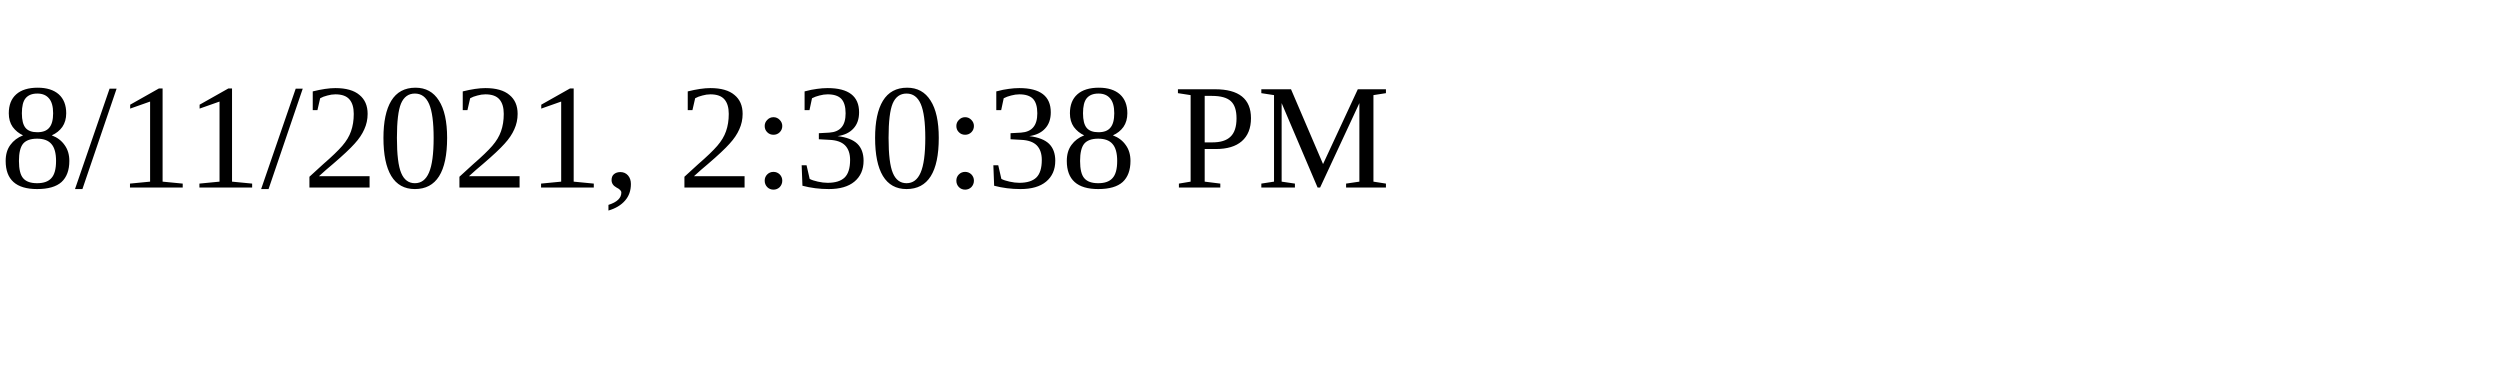
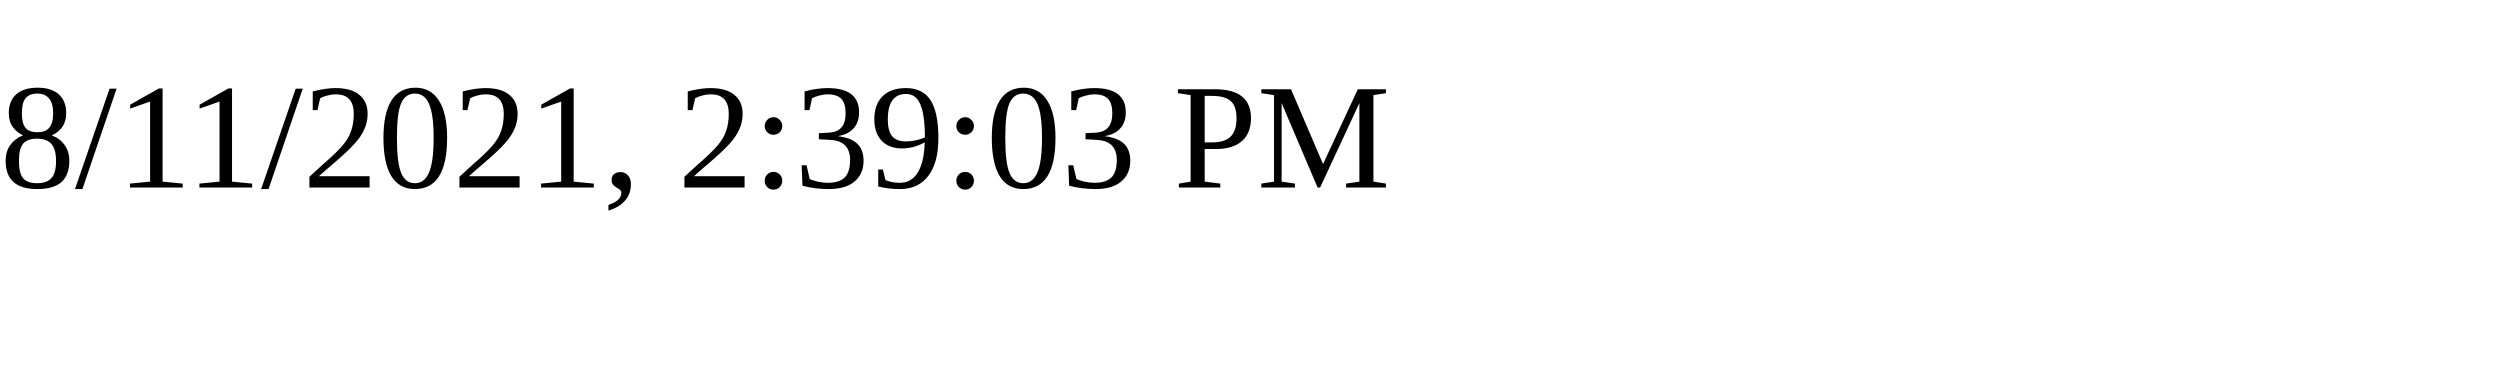
<svg xmlns="http://www.w3.org/2000/svg" height="30" width="200">
-   <text x="0" y="15">8/11/2021, 2:30:38 PM</text>
+   <text x="0" y="15">8/11/2021, 2:39:03 PM</text>
</svg>
